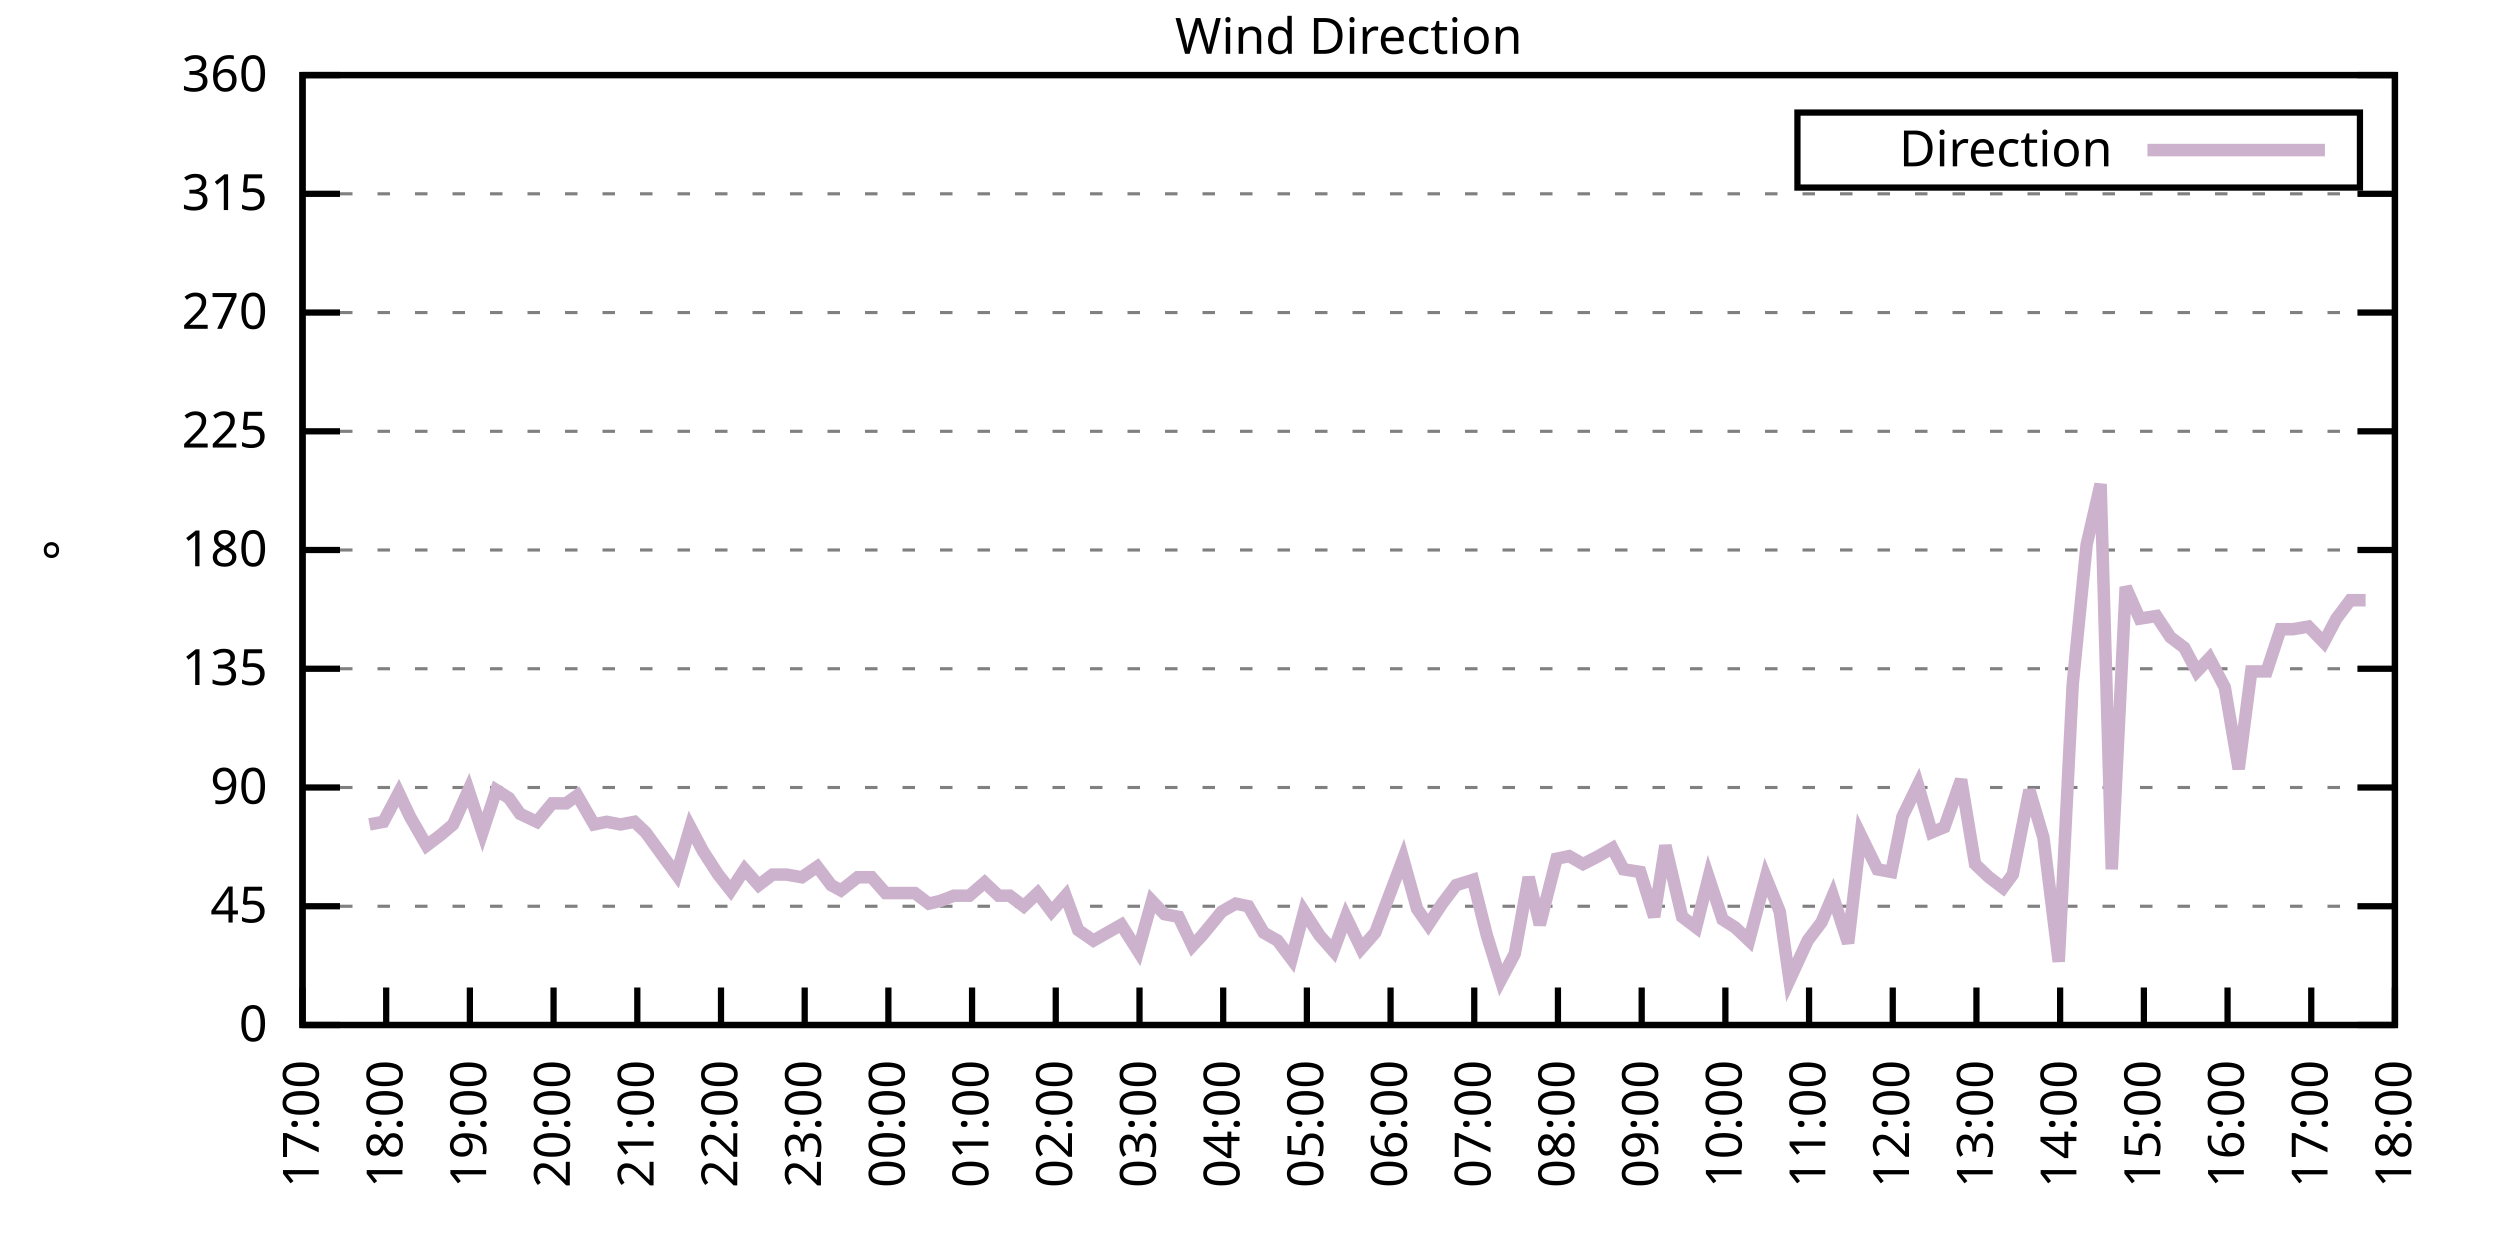
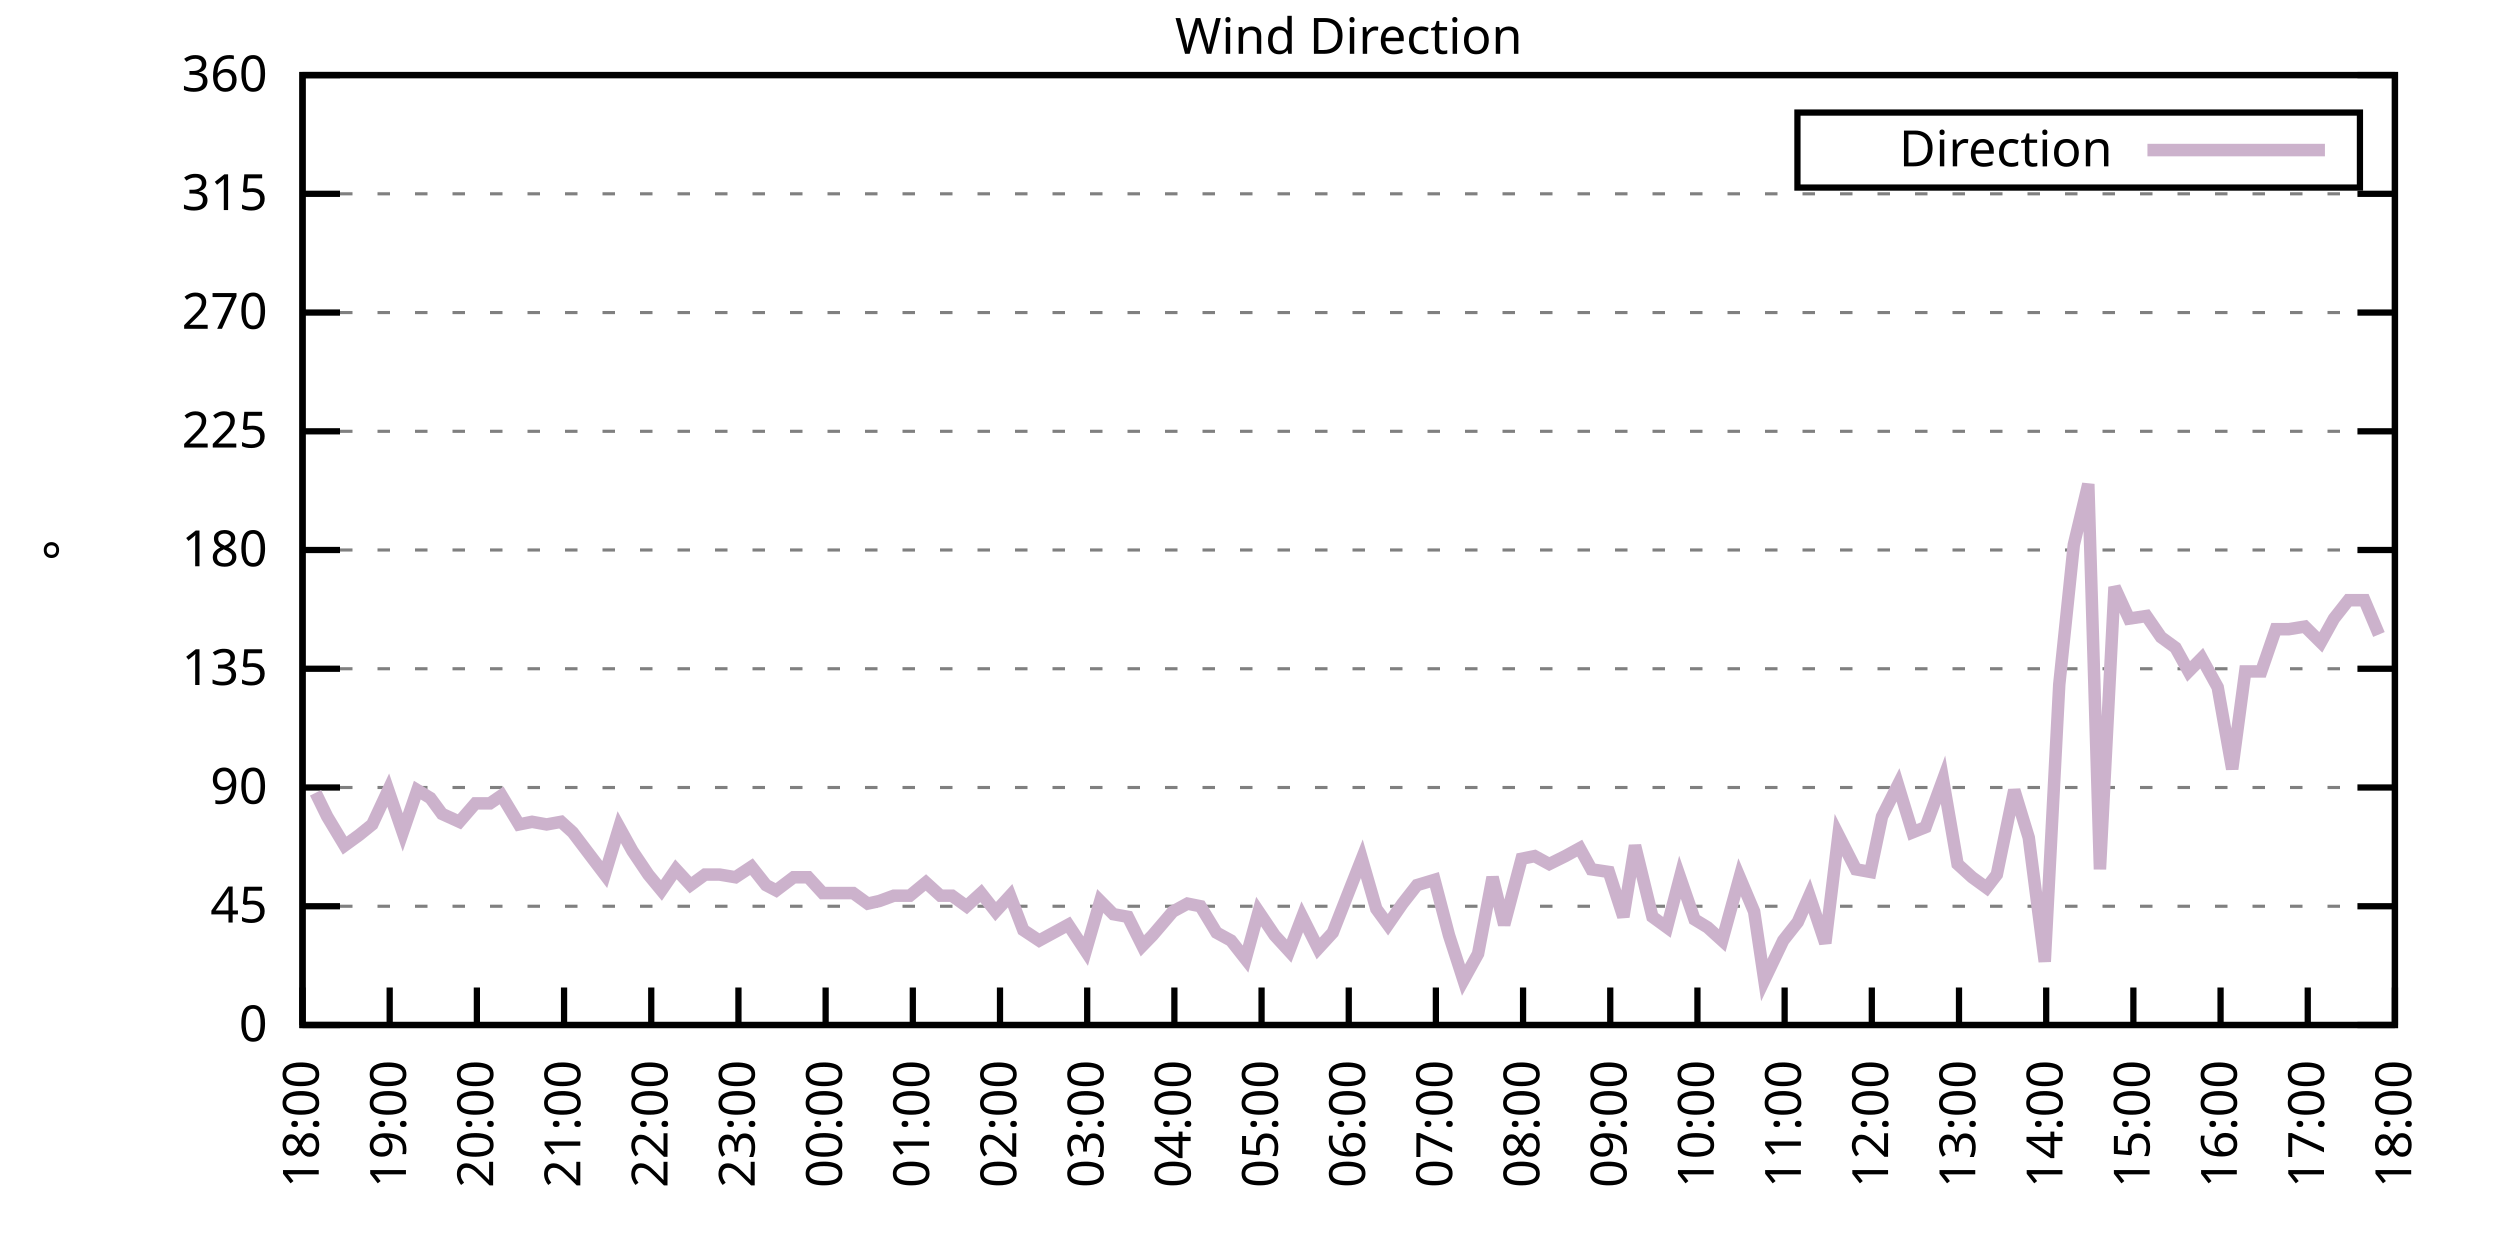
<svg xmlns="http://www.w3.org/2000/svg" xmlns:xlink="http://www.w3.org/1999/xlink" width="400" height="200" viewBox="0 0 400 200">
  <g id="gnuplot_canvas">
    <rect x="0" y="0" width="400" height="200" fill="none" />
    <defs>
      <circle id="gpDot" r="0.5" stroke-width="0.5" stroke="currentColor" />
      <path id="gpPt0" stroke-width="0.333" stroke="currentColor" d="M-1,0 h2 M0,-1 v2" />
      <path id="gpPt1" stroke-width="0.333" stroke="currentColor" d="M-1,-1 L1,1 M1,-1 L-1,1" />
      <path id="gpPt2" stroke-width="0.333" stroke="currentColor" d="M-1,0 L1,0 M0,-1 L0,1 M-1,-1 L1,1 M-1,1 L1,-1" />
      <rect id="gpPt3" stroke-width="0.333" stroke="currentColor" x="-1" y="-1" width="2" height="2" />
      <rect id="gpPt4" stroke-width="0.333" stroke="currentColor" fill="currentColor" x="-1" y="-1" width="2" height="2" />
      <circle id="gpPt5" stroke-width="0.333" stroke="currentColor" cx="0" cy="0" r="1" />
      <use xlink:href="#gpPt5" id="gpPt6" fill="currentColor" stroke="none" />
      <path id="gpPt7" stroke-width="0.333" stroke="currentColor" d="M0,-1.33 L-1.33,0.67 L1.33,0.67 z" />
      <use xlink:href="#gpPt7" id="gpPt8" fill="currentColor" stroke="none" />
      <use xlink:href="#gpPt7" id="gpPt9" stroke="currentColor" transform="rotate(180)" />
      <use xlink:href="#gpPt9" id="gpPt10" fill="currentColor" stroke="none" />
      <use xlink:href="#gpPt3" id="gpPt11" stroke="currentColor" transform="rotate(45)" />
      <use xlink:href="#gpPt11" id="gpPt12" fill="currentColor" stroke="none" />
      <path id="gpPt13" stroke-width="0.333" stroke="currentColor" d="M0,1.330 L1.265,0.411 L0.782,-1.067 L-0.782,-1.076 L-1.265,0.411 z" />
      <use xlink:href="#gpPt13" id="gpPt14" fill="currentColor" stroke="none" />
      <filter id="textbox" filterUnits="objectBoundingBox" x="0" y="0" height="1" width="1">
        <feFlood flood-color="white" flood-opacity="1" result="bgnd" />
        <feComposite in="SourceGraphic" in2="bgnd" operator="atop" />
      </filter>
      <filter id="greybox" filterUnits="objectBoundingBox" x="0" y="0" height="1" width="1">
        <feFlood flood-color="lightgrey" flood-opacity="1" result="grey" />
        <feComposite in="SourceGraphic" in2="grey" operator="atop" />
      </filter>
    </defs>
    <g fill="none" color="white" stroke="currentColor" stroke-width="1.00" stroke-linecap="butt" stroke-linejoin="miter">
</g>
    <g fill="none" color="black" stroke="currentColor" stroke-width="1.00" stroke-linecap="butt" stroke-linejoin="miter">
      <g stroke="none" shape-rendering="crispEdges">
        <polygon fill="rgb(255, 255, 255)" points="48.40,164.00 383.18,164.00 383.18,12.02 48.40,12.02 " />
      </g>
    </g>
    <g fill="none" color="black" stroke="currentColor" stroke-width="1.00" stroke-linecap="butt" stroke-linejoin="miter">
</g>
    <g fill="none" color="black" stroke="black" stroke-width="0.50" stroke-linecap="butt" stroke-linejoin="miter">
</g>
    <g fill="none" color="gray" stroke="currentColor" stroke-width="0.50" stroke-linecap="butt" stroke-linejoin="miter">
      <path stroke="gray" stroke-dasharray="2,4" class="gridline" d="M48.40,164.00 L383.19,164.00  " />
    </g>
    <g fill="none" color="gray" stroke="gray" stroke-width="1.00" stroke-linecap="butt" stroke-linejoin="miter">
</g>
    <g fill="none" color="black" stroke="currentColor" stroke-width="1.00" stroke-linecap="butt" stroke-linejoin="miter">
      <path stroke="black" d="M48.40,164.00 L54.40,164.00 M383.19,164.00 L377.19,164.00  " />
      <g transform="translate(42.80,166.60)" stroke="none" fill="black" font-family="Sans" font-size="8.00" text-anchor="end">
        <text>
          <tspan font-family="Sans"> 0</tspan>
        </text>
      </g>
    </g>
    <g fill="none" color="black" stroke="currentColor" stroke-width="1.00" stroke-linecap="butt" stroke-linejoin="miter">
</g>
    <g fill="none" color="black" stroke="black" stroke-width="0.50" stroke-linecap="butt" stroke-linejoin="miter">
</g>
    <g fill="none" color="gray" stroke="currentColor" stroke-width="0.50" stroke-linecap="butt" stroke-linejoin="miter">
      <path stroke="gray" stroke-dasharray="2,4" class="gridline" d="M48.40,145.00 L383.19,145.00  " />
    </g>
    <g fill="none" color="gray" stroke="gray" stroke-width="1.00" stroke-linecap="butt" stroke-linejoin="miter">
</g>
    <g fill="none" color="black" stroke="currentColor" stroke-width="1.00" stroke-linecap="butt" stroke-linejoin="miter">
      <path stroke="black" d="M48.40,145.00 L54.40,145.00 M383.19,145.00 L377.19,145.00  " />
      <g transform="translate(42.80,147.60)" stroke="none" fill="black" font-family="Sans" font-size="8.00" text-anchor="end">
        <text>
          <tspan font-family="Sans"> 45</tspan>
        </text>
      </g>
    </g>
    <g fill="none" color="black" stroke="currentColor" stroke-width="1.00" stroke-linecap="butt" stroke-linejoin="miter">
</g>
    <g fill="none" color="black" stroke="black" stroke-width="0.50" stroke-linecap="butt" stroke-linejoin="miter">
</g>
    <g fill="none" color="gray" stroke="currentColor" stroke-width="0.50" stroke-linecap="butt" stroke-linejoin="miter">
      <path stroke="gray" stroke-dasharray="2,4" class="gridline" d="M48.40,126.00 L383.19,126.00  " />
    </g>
    <g fill="none" color="gray" stroke="gray" stroke-width="1.00" stroke-linecap="butt" stroke-linejoin="miter">
</g>
    <g fill="none" color="black" stroke="currentColor" stroke-width="1.00" stroke-linecap="butt" stroke-linejoin="miter">
      <path stroke="black" d="M48.40,126.00 L54.40,126.00 M383.19,126.00 L377.19,126.00  " />
      <g transform="translate(42.80,128.60)" stroke="none" fill="black" font-family="Sans" font-size="8.00" text-anchor="end">
        <text>
          <tspan font-family="Sans"> 90</tspan>
        </text>
      </g>
    </g>
    <g fill="none" color="black" stroke="currentColor" stroke-width="1.00" stroke-linecap="butt" stroke-linejoin="miter">
</g>
    <g fill="none" color="black" stroke="black" stroke-width="0.50" stroke-linecap="butt" stroke-linejoin="miter">
</g>
    <g fill="none" color="gray" stroke="currentColor" stroke-width="0.50" stroke-linecap="butt" stroke-linejoin="miter">
      <path stroke="gray" stroke-dasharray="2,4" class="gridline" d="M48.40,107.00 L383.19,107.00  " />
    </g>
    <g fill="none" color="gray" stroke="gray" stroke-width="1.00" stroke-linecap="butt" stroke-linejoin="miter">
</g>
    <g fill="none" color="black" stroke="currentColor" stroke-width="1.00" stroke-linecap="butt" stroke-linejoin="miter">
      <path stroke="black" d="M48.40,107.00 L54.40,107.00 M383.19,107.00 L377.19,107.00  " />
      <g transform="translate(42.80,109.60)" stroke="none" fill="black" font-family="Sans" font-size="8.00" text-anchor="end">
        <text>
          <tspan font-family="Sans"> 135</tspan>
        </text>
      </g>
    </g>
    <g fill="none" color="black" stroke="currentColor" stroke-width="1.00" stroke-linecap="butt" stroke-linejoin="miter">
</g>
    <g fill="none" color="black" stroke="black" stroke-width="0.50" stroke-linecap="butt" stroke-linejoin="miter">
</g>
    <g fill="none" color="gray" stroke="currentColor" stroke-width="0.50" stroke-linecap="butt" stroke-linejoin="miter">
      <path stroke="gray" stroke-dasharray="2,4" class="gridline" d="M48.40,88.00 L383.19,88.00  " />
    </g>
    <g fill="none" color="gray" stroke="gray" stroke-width="1.00" stroke-linecap="butt" stroke-linejoin="miter">
</g>
    <g fill="none" color="black" stroke="currentColor" stroke-width="1.00" stroke-linecap="butt" stroke-linejoin="miter">
      <path stroke="black" d="M48.40,88.00 L54.40,88.00 M383.19,88.00 L377.19,88.00  " />
      <g transform="translate(42.80,90.60)" stroke="none" fill="black" font-family="Sans" font-size="8.00" text-anchor="end">
        <text>
          <tspan font-family="Sans"> 180</tspan>
        </text>
      </g>
    </g>
    <g fill="none" color="black" stroke="currentColor" stroke-width="1.00" stroke-linecap="butt" stroke-linejoin="miter">
</g>
    <g fill="none" color="black" stroke="black" stroke-width="0.50" stroke-linecap="butt" stroke-linejoin="miter">
</g>
    <g fill="none" color="gray" stroke="currentColor" stroke-width="0.50" stroke-linecap="butt" stroke-linejoin="miter">
      <path stroke="gray" stroke-dasharray="2,4" class="gridline" d="M48.40,69.01 L383.19,69.01  " />
    </g>
    <g fill="none" color="gray" stroke="gray" stroke-width="1.00" stroke-linecap="butt" stroke-linejoin="miter">
</g>
    <g fill="none" color="black" stroke="currentColor" stroke-width="1.00" stroke-linecap="butt" stroke-linejoin="miter">
      <path stroke="black" d="M48.40,69.01 L54.40,69.01 M383.19,69.01 L377.19,69.01  " />
      <g transform="translate(42.80,71.61)" stroke="none" fill="black" font-family="Sans" font-size="8.00" text-anchor="end">
        <text>
          <tspan font-family="Sans"> 225</tspan>
        </text>
      </g>
    </g>
    <g fill="none" color="black" stroke="currentColor" stroke-width="1.00" stroke-linecap="butt" stroke-linejoin="miter">
</g>
    <g fill="none" color="black" stroke="black" stroke-width="0.50" stroke-linecap="butt" stroke-linejoin="miter">
</g>
    <g fill="none" color="gray" stroke="currentColor" stroke-width="0.50" stroke-linecap="butt" stroke-linejoin="miter">
      <path stroke="gray" stroke-dasharray="2,4" class="gridline" d="M48.40,50.01 L383.19,50.01  " />
    </g>
    <g fill="none" color="gray" stroke="gray" stroke-width="1.00" stroke-linecap="butt" stroke-linejoin="miter">
</g>
    <g fill="none" color="black" stroke="currentColor" stroke-width="1.00" stroke-linecap="butt" stroke-linejoin="miter">
      <path stroke="black" d="M48.40,50.01 L54.40,50.01 M383.19,50.01 L377.19,50.01  " />
      <g transform="translate(42.80,52.61)" stroke="none" fill="black" font-family="Sans" font-size="8.00" text-anchor="end">
        <text>
          <tspan font-family="Sans"> 270</tspan>
        </text>
      </g>
    </g>
    <g fill="none" color="black" stroke="currentColor" stroke-width="1.00" stroke-linecap="butt" stroke-linejoin="miter">
</g>
    <g fill="none" color="black" stroke="black" stroke-width="0.50" stroke-linecap="butt" stroke-linejoin="miter">
</g>
    <g fill="none" color="gray" stroke="currentColor" stroke-width="0.50" stroke-linecap="butt" stroke-linejoin="miter">
      <path stroke="gray" stroke-dasharray="2,4" class="gridline" d="M48.40,31.01 L383.19,31.01  " />
    </g>
    <g fill="none" color="gray" stroke="gray" stroke-width="1.00" stroke-linecap="butt" stroke-linejoin="miter">
</g>
    <g fill="none" color="black" stroke="currentColor" stroke-width="1.00" stroke-linecap="butt" stroke-linejoin="miter">
      <path stroke="black" d="M48.40,31.01 L54.40,31.01 M383.19,31.01 L377.19,31.01  " />
      <g transform="translate(42.80,33.61)" stroke="none" fill="black" font-family="Sans" font-size="8.00" text-anchor="end">
        <text>
          <tspan font-family="Sans"> 315</tspan>
        </text>
      </g>
    </g>
    <g fill="none" color="black" stroke="currentColor" stroke-width="1.00" stroke-linecap="butt" stroke-linejoin="miter">
</g>
    <g fill="none" color="black" stroke="black" stroke-width="0.50" stroke-linecap="butt" stroke-linejoin="miter">
</g>
    <g fill="none" color="gray" stroke="currentColor" stroke-width="0.50" stroke-linecap="butt" stroke-linejoin="miter">
      <path stroke="gray" stroke-dasharray="2,4" class="gridline" d="M48.40,12.01 L383.19,12.01  " />
    </g>
    <g fill="none" color="gray" stroke="gray" stroke-width="1.00" stroke-linecap="butt" stroke-linejoin="miter">
</g>
    <g fill="none" color="black" stroke="currentColor" stroke-width="1.00" stroke-linecap="butt" stroke-linejoin="miter">
      <path stroke="black" d="M48.40,12.01 L54.40,12.01 M383.19,12.01 L377.19,12.01  " />
      <g transform="translate(42.80,14.61)" stroke="none" fill="black" font-family="Sans" font-size="8.00" text-anchor="end">
        <text>
          <tspan font-family="Sans"> 360</tspan>
        </text>
      </g>
    </g>
    <g fill="none" color="black" stroke="currentColor" stroke-width="1.00" stroke-linecap="butt" stroke-linejoin="miter">
      <path stroke="black" d="M48.40,164.00 L48.40,158.00  " />
      <g transform="translate(51.00,169.60) rotate(270.00)" stroke="none" fill="black" font-family="Sans" font-size="8.00" text-anchor="end">
        <text>
-           <tspan font-family="Sans">17:00</tspan>
-         </text>
-       </g>
-     </g>
-     <g fill="none" color="black" stroke="currentColor" stroke-width="1.00" stroke-linecap="butt" stroke-linejoin="miter">
-       <path stroke="black" d="M61.79,164.00 L61.79,158.00  " />
-       <g transform="translate(64.39,169.60) rotate(270.00)" stroke="none" fill="black" font-family="Sans" font-size="8.00" text-anchor="end">
-         <text>
          <tspan font-family="Sans">18:00</tspan>
        </text>
      </g>
    </g>
    <g fill="none" color="black" stroke="currentColor" stroke-width="1.00" stroke-linecap="butt" stroke-linejoin="miter">
-       <path stroke="black" d="M75.18,164.00 L75.18,158.00  " />
-       <g transform="translate(77.78,169.60) rotate(270.00)" stroke="none" fill="black" font-family="Sans" font-size="8.00" text-anchor="end">
+       <path stroke="black" d="M62.35,164.00 L62.35,158.00  " />
+       <g transform="translate(64.95,169.60) rotate(270.00)" stroke="none" fill="black" font-family="Sans" font-size="8.00" text-anchor="end">
        <text>
          <tspan font-family="Sans">19:00</tspan>
        </text>
      </g>
    </g>
    <g fill="none" color="black" stroke="currentColor" stroke-width="1.00" stroke-linecap="butt" stroke-linejoin="miter">
-       <path stroke="black" d="M88.57,164.00 L88.57,158.00  " />
-       <g transform="translate(91.17,169.60) rotate(270.00)" stroke="none" fill="black" font-family="Sans" font-size="8.00" text-anchor="end">
+       <path stroke="black" d="M76.30,164.00 L76.30,158.00  " />
+       <g transform="translate(78.90,169.60) rotate(270.00)" stroke="none" fill="black" font-family="Sans" font-size="8.00" text-anchor="end">
        <text>
          <tspan font-family="Sans">20:00</tspan>
        </text>
      </g>
    </g>
    <g fill="none" color="black" stroke="currentColor" stroke-width="1.00" stroke-linecap="butt" stroke-linejoin="miter">
-       <path stroke="black" d="M101.97,164.00 L101.97,158.00  " />
-       <g transform="translate(104.57,169.60) rotate(270.00)" stroke="none" fill="black" font-family="Sans" font-size="8.00" text-anchor="end">
+       <path stroke="black" d="M90.25,164.00 L90.25,158.00  " />
+       <g transform="translate(92.85,169.60) rotate(270.00)" stroke="none" fill="black" font-family="Sans" font-size="8.00" text-anchor="end">
        <text>
          <tspan font-family="Sans">21:00</tspan>
        </text>
      </g>
    </g>
    <g fill="none" color="black" stroke="currentColor" stroke-width="1.00" stroke-linecap="butt" stroke-linejoin="miter">
-       <path stroke="black" d="M115.36,164.00 L115.36,158.00  " />
-       <g transform="translate(117.96,169.60) rotate(270.00)" stroke="none" fill="black" font-family="Sans" font-size="8.00" text-anchor="end">
+       <path stroke="black" d="M104.20,164.00 L104.20,158.00  " />
+       <g transform="translate(106.80,169.60) rotate(270.00)" stroke="none" fill="black" font-family="Sans" font-size="8.00" text-anchor="end">
        <text>
          <tspan font-family="Sans">22:00</tspan>
        </text>
      </g>
    </g>
    <g fill="none" color="black" stroke="currentColor" stroke-width="1.00" stroke-linecap="butt" stroke-linejoin="miter">
-       <path stroke="black" d="M128.75,164.00 L128.75,158.00  " />
-       <g transform="translate(131.35,169.60) rotate(270.00)" stroke="none" fill="black" font-family="Sans" font-size="8.00" text-anchor="end">
+       <path stroke="black" d="M118.15,164.00 L118.15,158.00  " />
+       <g transform="translate(120.75,169.60) rotate(270.00)" stroke="none" fill="black" font-family="Sans" font-size="8.00" text-anchor="end">
        <text>
          <tspan font-family="Sans">23:00</tspan>
        </text>
      </g>
    </g>
    <g fill="none" color="black" stroke="currentColor" stroke-width="1.00" stroke-linecap="butt" stroke-linejoin="miter">
-       <path stroke="black" d="M142.14,164.00 L142.14,158.00  " />
-       <g transform="translate(144.74,169.60) rotate(270.00)" stroke="none" fill="black" font-family="Sans" font-size="8.00" text-anchor="end">
+       <path stroke="black" d="M132.10,164.00 L132.10,158.00  " />
+       <g transform="translate(134.70,169.60) rotate(270.00)" stroke="none" fill="black" font-family="Sans" font-size="8.00" text-anchor="end">
        <text>
          <tspan font-family="Sans">00:00</tspan>
        </text>
      </g>
    </g>
    <g fill="none" color="black" stroke="currentColor" stroke-width="1.00" stroke-linecap="butt" stroke-linejoin="miter">
-       <path stroke="black" d="M155.53,164.00 L155.53,158.00  " />
-       <g transform="translate(158.13,169.60) rotate(270.00)" stroke="none" fill="black" font-family="Sans" font-size="8.00" text-anchor="end">
+       <path stroke="black" d="M146.05,164.00 L146.05,158.00  " />
+       <g transform="translate(148.65,169.60) rotate(270.00)" stroke="none" fill="black" font-family="Sans" font-size="8.00" text-anchor="end">
        <text>
          <tspan font-family="Sans">01:00</tspan>
        </text>
      </g>
    </g>
    <g fill="none" color="black" stroke="currentColor" stroke-width="1.00" stroke-linecap="butt" stroke-linejoin="miter">
-       <path stroke="black" d="M168.92,164.00 L168.92,158.00  " />
-       <g transform="translate(171.52,169.60) rotate(270.00)" stroke="none" fill="black" font-family="Sans" font-size="8.00" text-anchor="end">
+       <path stroke="black" d="M160.00,164.00 L160.00,158.00  " />
+       <g transform="translate(162.60,169.60) rotate(270.00)" stroke="none" fill="black" font-family="Sans" font-size="8.00" text-anchor="end">
        <text>
          <tspan font-family="Sans">02:00</tspan>
        </text>
      </g>
    </g>
    <g fill="none" color="black" stroke="currentColor" stroke-width="1.00" stroke-linecap="butt" stroke-linejoin="miter">
-       <path stroke="black" d="M182.32,164.00 L182.32,158.00  " />
-       <g transform="translate(184.92,169.60) rotate(270.00)" stroke="none" fill="black" font-family="Sans" font-size="8.00" text-anchor="end">
+       <path stroke="black" d="M173.95,164.00 L173.95,158.00  " />
+       <g transform="translate(176.55,169.60) rotate(270.00)" stroke="none" fill="black" font-family="Sans" font-size="8.00" text-anchor="end">
        <text>
          <tspan font-family="Sans">03:00</tspan>
        </text>
      </g>
    </g>
    <g fill="none" color="black" stroke="currentColor" stroke-width="1.00" stroke-linecap="butt" stroke-linejoin="miter">
-       <path stroke="black" d="M195.71,164.00 L195.71,158.00  " />
-       <g transform="translate(198.31,169.60) rotate(270.00)" stroke="none" fill="black" font-family="Sans" font-size="8.00" text-anchor="end">
+       <path stroke="black" d="M187.90,164.00 L187.90,158.00  " />
+       <g transform="translate(190.50,169.60) rotate(270.00)" stroke="none" fill="black" font-family="Sans" font-size="8.00" text-anchor="end">
        <text>
          <tspan font-family="Sans">04:00</tspan>
        </text>
      </g>
    </g>
    <g fill="none" color="black" stroke="currentColor" stroke-width="1.00" stroke-linecap="butt" stroke-linejoin="miter">
-       <path stroke="black" d="M209.10,164.00 L209.10,158.00  " />
-       <g transform="translate(211.70,169.60) rotate(270.00)" stroke="none" fill="black" font-family="Sans" font-size="8.00" text-anchor="end">
+       <path stroke="black" d="M201.85,164.00 L201.85,158.00  " />
+       <g transform="translate(204.45,169.60) rotate(270.00)" stroke="none" fill="black" font-family="Sans" font-size="8.00" text-anchor="end">
        <text>
          <tspan font-family="Sans">05:00</tspan>
        </text>
      </g>
    </g>
    <g fill="none" color="black" stroke="currentColor" stroke-width="1.00" stroke-linecap="butt" stroke-linejoin="miter">
-       <path stroke="black" d="M222.49,164.00 L222.49,158.00  " />
-       <g transform="translate(225.09,169.60) rotate(270.00)" stroke="none" fill="black" font-family="Sans" font-size="8.00" text-anchor="end">
+       <path stroke="black" d="M215.80,164.00 L215.80,158.00  " />
+       <g transform="translate(218.40,169.60) rotate(270.00)" stroke="none" fill="black" font-family="Sans" font-size="8.00" text-anchor="end">
        <text>
          <tspan font-family="Sans">06:00</tspan>
        </text>
      </g>
    </g>
    <g fill="none" color="black" stroke="currentColor" stroke-width="1.00" stroke-linecap="butt" stroke-linejoin="miter">
-       <path stroke="black" d="M235.88,164.00 L235.88,158.00  " />
-       <g transform="translate(238.48,169.60) rotate(270.00)" stroke="none" fill="black" font-family="Sans" font-size="8.00" text-anchor="end">
+       <path stroke="black" d="M229.74,164.00 L229.74,158.00  " />
+       <g transform="translate(232.34,169.60) rotate(270.00)" stroke="none" fill="black" font-family="Sans" font-size="8.00" text-anchor="end">
        <text>
          <tspan font-family="Sans">07:00</tspan>
        </text>
      </g>
    </g>
    <g fill="none" color="black" stroke="currentColor" stroke-width="1.00" stroke-linecap="butt" stroke-linejoin="miter">
-       <path stroke="black" d="M249.27,164.00 L249.27,158.00  " />
-       <g transform="translate(251.87,169.60) rotate(270.00)" stroke="none" fill="black" font-family="Sans" font-size="8.00" text-anchor="end">
+       <path stroke="black" d="M243.69,164.00 L243.69,158.00  " />
+       <g transform="translate(246.29,169.60) rotate(270.00)" stroke="none" fill="black" font-family="Sans" font-size="8.00" text-anchor="end">
        <text>
          <tspan font-family="Sans">08:00</tspan>
        </text>
      </g>
    </g>
    <g fill="none" color="black" stroke="currentColor" stroke-width="1.00" stroke-linecap="butt" stroke-linejoin="miter">
-       <path stroke="black" d="M262.67,164.00 L262.67,158.00  " />
-       <g transform="translate(265.27,169.60) rotate(270.00)" stroke="none" fill="black" font-family="Sans" font-size="8.00" text-anchor="end">
+       <path stroke="black" d="M257.64,164.00 L257.64,158.00  " />
+       <g transform="translate(260.24,169.60) rotate(270.00)" stroke="none" fill="black" font-family="Sans" font-size="8.00" text-anchor="end">
        <text>
          <tspan font-family="Sans">09:00</tspan>
        </text>
      </g>
    </g>
    <g fill="none" color="black" stroke="currentColor" stroke-width="1.00" stroke-linecap="butt" stroke-linejoin="miter">
-       <path stroke="black" d="M276.06,164.00 L276.06,158.00  " />
-       <g transform="translate(278.66,169.60) rotate(270.00)" stroke="none" fill="black" font-family="Sans" font-size="8.00" text-anchor="end">
+       <path stroke="black" d="M271.59,164.00 L271.59,158.00  " />
+       <g transform="translate(274.19,169.60) rotate(270.00)" stroke="none" fill="black" font-family="Sans" font-size="8.00" text-anchor="end">
        <text>
          <tspan font-family="Sans">10:00</tspan>
        </text>
      </g>
    </g>
    <g fill="none" color="black" stroke="currentColor" stroke-width="1.00" stroke-linecap="butt" stroke-linejoin="miter">
-       <path stroke="black" d="M289.45,164.00 L289.45,158.00  " />
-       <g transform="translate(292.05,169.60) rotate(270.00)" stroke="none" fill="black" font-family="Sans" font-size="8.00" text-anchor="end">
+       <path stroke="black" d="M285.54,164.00 L285.54,158.00  " />
+       <g transform="translate(288.14,169.60) rotate(270.00)" stroke="none" fill="black" font-family="Sans" font-size="8.00" text-anchor="end">
        <text>
          <tspan font-family="Sans">11:00</tspan>
        </text>
      </g>
    </g>
    <g fill="none" color="black" stroke="currentColor" stroke-width="1.00" stroke-linecap="butt" stroke-linejoin="miter">
-       <path stroke="black" d="M302.84,164.00 L302.84,158.00  " />
-       <g transform="translate(305.44,169.60) rotate(270.00)" stroke="none" fill="black" font-family="Sans" font-size="8.00" text-anchor="end">
+       <path stroke="black" d="M299.49,164.00 L299.49,158.00  " />
+       <g transform="translate(302.09,169.60) rotate(270.00)" stroke="none" fill="black" font-family="Sans" font-size="8.00" text-anchor="end">
        <text>
          <tspan font-family="Sans">12:00</tspan>
        </text>
      </g>
    </g>
    <g fill="none" color="black" stroke="currentColor" stroke-width="1.00" stroke-linecap="butt" stroke-linejoin="miter">
-       <path stroke="black" d="M316.23,164.00 L316.23,158.00  " />
-       <g transform="translate(318.83,169.60) rotate(270.00)" stroke="none" fill="black" font-family="Sans" font-size="8.00" text-anchor="end">
+       <path stroke="black" d="M313.44,164.00 L313.44,158.00  " />
+       <g transform="translate(316.04,169.60) rotate(270.00)" stroke="none" fill="black" font-family="Sans" font-size="8.00" text-anchor="end">
        <text>
          <tspan font-family="Sans">13:00</tspan>
        </text>
      </g>
    </g>
    <g fill="none" color="black" stroke="currentColor" stroke-width="1.00" stroke-linecap="butt" stroke-linejoin="miter">
-       <path stroke="black" d="M329.62,164.00 L329.62,158.00  " />
-       <g transform="translate(332.22,169.60) rotate(270.00)" stroke="none" fill="black" font-family="Sans" font-size="8.00" text-anchor="end">
+       <path stroke="black" d="M327.39,164.00 L327.39,158.00  " />
+       <g transform="translate(329.99,169.60) rotate(270.00)" stroke="none" fill="black" font-family="Sans" font-size="8.00" text-anchor="end">
        <text>
          <tspan font-family="Sans">14:00</tspan>
        </text>
      </g>
    </g>
    <g fill="none" color="black" stroke="currentColor" stroke-width="1.00" stroke-linecap="butt" stroke-linejoin="miter">
-       <path stroke="black" d="M343.02,164.00 L343.02,158.00  " />
-       <g transform="translate(345.62,169.60) rotate(270.00)" stroke="none" fill="black" font-family="Sans" font-size="8.00" text-anchor="end">
+       <path stroke="black" d="M341.34,164.00 L341.34,158.00  " />
+       <g transform="translate(343.94,169.60) rotate(270.00)" stroke="none" fill="black" font-family="Sans" font-size="8.00" text-anchor="end">
        <text>
          <tspan font-family="Sans">15:00</tspan>
        </text>
      </g>
    </g>
    <g fill="none" color="black" stroke="currentColor" stroke-width="1.00" stroke-linecap="butt" stroke-linejoin="miter">
-       <path stroke="black" d="M356.41,164.00 L356.41,158.00  " />
-       <g transform="translate(359.01,169.60) rotate(270.00)" stroke="none" fill="black" font-family="Sans" font-size="8.00" text-anchor="end">
+       <path stroke="black" d="M355.29,164.00 L355.29,158.00  " />
+       <g transform="translate(357.89,169.60) rotate(270.00)" stroke="none" fill="black" font-family="Sans" font-size="8.00" text-anchor="end">
        <text>
          <tspan font-family="Sans">16:00</tspan>
        </text>
      </g>
    </g>
    <g fill="none" color="black" stroke="currentColor" stroke-width="1.00" stroke-linecap="butt" stroke-linejoin="miter">
-       <path stroke="black" d="M369.80,164.00 L369.80,158.00  " />
-       <g transform="translate(372.40,169.60) rotate(270.00)" stroke="none" fill="black" font-family="Sans" font-size="8.00" text-anchor="end">
+       <path stroke="black" d="M369.24,164.00 L369.24,158.00  " />
+       <g transform="translate(371.84,169.60) rotate(270.00)" stroke="none" fill="black" font-family="Sans" font-size="8.00" text-anchor="end">
        <text>
          <tspan font-family="Sans">17:00</tspan>
        </text>
      </g>
    </g>
    <g fill="none" color="black" stroke="currentColor" stroke-width="1.00" stroke-linecap="butt" stroke-linejoin="miter">
      <path stroke="black" d="M383.19,164.00 L383.19,158.00  " />
      <g transform="translate(385.79,169.60) rotate(270.00)" stroke="none" fill="black" font-family="Sans" font-size="8.00" text-anchor="end">
        <text>
          <tspan font-family="Sans">18:00</tspan>
        </text>
      </g>
    </g>
    <g fill="none" color="black" stroke="currentColor" stroke-width="1.00" stroke-linecap="butt" stroke-linejoin="miter">
</g>
    <g fill="none" color="black" stroke="currentColor" stroke-width="1.00" stroke-linecap="butt" stroke-linejoin="miter">
      <path stroke="black" d="M48.40,12.01 L48.40,164.00 L383.19,164.00 L383.19,12.01 L48.40,12.01 Z  " />
    </g>
    <g fill="none" color="black" stroke="currentColor" stroke-width="1.00" stroke-linecap="butt" stroke-linejoin="miter">
</g>
    <g fill="none" color="black" stroke="currentColor" stroke-width="1.00" stroke-linecap="butt" stroke-linejoin="miter">
      <path stroke="black" d="M287.59,30.01 L287.59,18.01 L377.59,18.01 L377.59,30.01 L287.59,30.01 Z  " />
    </g>
    <g id="Wind_direction_plot_1">
      <g fill="none" color="white" stroke="black" stroke-width="2.00" stroke-linecap="butt" stroke-linejoin="miter">
</g>
      <g fill="none" color="black" stroke="currentColor" stroke-width="2.00" stroke-linecap="butt" stroke-linejoin="miter">
        <g transform="translate(337.99,26.61)" stroke="none" fill="black" font-family="Sans" font-size="8.00" text-anchor="end">
          <text>
            <tspan font-family="Sans">Direction</tspan>
          </text>
        </g>
      </g>
      <g fill="none" color="black" stroke="currentColor" stroke-width="2.00" stroke-linecap="butt" stroke-linejoin="miter">
-         <path stroke="rgb(204, 178, 204)" d="M343.59,24.01 L371.99,24.01 M59.11,131.91 L61.35,131.49 L63.80,126.85 L65.59,130.65 L68.26,135.29 L70.50,133.60   L72.50,131.91 L74.96,126.42 L77.19,133.18 L79.42,126.42 L81.43,127.69 L83.22,130.22 L85.90,131.49 L88.35,128.54   L90.58,128.54 L92.37,127.27 L95.05,131.91 L97.06,131.49 L99.29,131.91 L101.52,131.49 L103.31,133.18 L105.76,136.56   L108.22,139.93 L110.45,132.34 L112.46,136.14 L114.91,139.93 L116.92,142.47 L119.15,139.09 L121.38,141.62 L123.62,139.93   L125.85,139.93 L128.30,140.36 L130.76,138.67 L132.99,141.62 L134.55,142.47 L137.23,140.36 L139.46,140.36 L141.69,142.89   L143.48,142.89 L146.38,142.89 L148.61,144.58 L150.40,144.16 L152.63,143.31 L155.09,143.31 L157.54,141.20 L159.77,143.31   L161.56,143.31 L163.79,145.00 L166.02,142.89 L168.25,145.85 L170.49,143.31 L172.50,148.80 L174.95,150.49 L179.41,147.96   L182.09,152.18 L184.32,144.16 L186.33,146.27 L188.57,146.69 L190.80,151.33 L192.36,149.65 L195.48,145.85 L197.72,144.58   L199.73,145.00 L202.18,149.22 L204.41,150.49 L206.64,153.45 L208.65,145.85 L211.11,149.65 L213.34,152.18 L215.35,146.69   L217.80,151.76 L220.04,149.22 L222.27,143.31 L224.50,137.40 L226.73,145.42 L228.52,147.96 L230.75,144.58 L232.98,141.62   L235.66,140.78 L237.89,149.65 L240.12,156.82 L242.36,152.60 L244.59,140.36 L246.37,147.96 L249.05,137.40 L251.06,136.98   L253.29,138.25 L255.75,136.98 L257.98,135.71 L259.76,139.09 L262.44,139.51 L264.67,146.69 L266.46,135.29 L269.14,146.69   L271.37,148.38 L273.38,140.36 L275.61,147.11 L277.62,148.38 L279.85,150.49 L282.53,140.36 L284.76,145.85 L286.32,156.82   L289.23,150.49 L291.46,147.53 L293.24,143.31 L295.70,150.91 L297.71,133.60 L300.39,139.09 L302.62,139.51 L304.40,130.65   L306.86,125.58 L309.09,133.18 L311.10,132.34 L313.78,124.74 L316.01,138.25 L318.24,140.36 L320.47,142.05 L322.04,139.93   L324.71,126.42 L326.95,134.02 L329.40,153.87 L331.63,109.54 L333.86,87.16 L336.10,77.45 L337.88,139.09 L340.11,93.92   L342.35,98.98 L345.02,98.56 L347.26,101.94 L349.49,103.63 L351.50,107.43 L353.51,105.31 L355.96,109.96 L358.19,123.05   L360.20,107.43 L362.66,107.43 L364.89,100.67 L366.90,100.67 L369.35,100.25 L371.81,102.78 L373.82,98.98 L376.05,96.03   L378.50,96.03  " />
+         <path stroke="rgb(204, 178, 204)" d="M343.59,24.01 L371.99,24.01 M50.49,126.85 L52.35,130.65 L55.14,135.29 L57.47,133.60 L59.56,131.91 L62.12,126.42   L64.44,133.18 L66.77,126.42 L68.86,127.69 L70.72,130.22 L73.51,131.49 L76.07,128.54 L78.39,128.54 L80.25,127.27   L83.04,131.91 L85.13,131.49 L87.46,131.91 L89.78,131.49 L91.64,133.18 L94.20,136.56 L96.76,139.93 L99.08,132.34   L101.18,136.14 L103.73,139.93 L105.83,142.47 L108.15,139.09 L110.48,141.62 L112.80,139.93 L115.13,139.93 L117.68,140.36   L120.24,138.67 L122.57,141.62 L124.19,142.47 L126.98,140.36 L129.31,140.36 L131.63,142.89 L133.49,142.89 L136.51,142.89   L138.84,144.58 L140.70,144.16 L143.02,143.31 L145.58,143.31 L148.14,141.20 L150.46,143.31 L152.32,143.31 L154.65,145.00   L156.97,142.89 L159.30,145.85 L161.62,143.31 L163.72,148.80 L166.27,150.49 L170.92,147.96 L173.71,152.18 L176.04,144.16   L178.13,146.27 L180.46,146.69 L182.78,151.33 L184.41,149.65 L187.66,145.85 L189.99,144.58 L192.08,145.00 L194.64,149.22   L196.96,150.49 L199.29,153.45 L201.38,145.85 L203.94,149.65 L206.26,152.18 L208.36,146.69 L210.91,151.76 L213.24,149.22   L215.56,143.31 L217.89,137.40 L220.21,145.42 L222.07,147.96 L224.40,144.58 L226.72,141.62 L229.51,140.78 L231.84,149.65   L234.16,156.82 L236.49,152.60 L238.81,140.36 L240.67,147.96 L243.46,137.40 L245.55,136.98 L247.88,138.25 L250.44,136.98   L252.76,135.71 L254.62,139.09 L257.41,139.51 L259.74,146.69 L261.60,135.29 L264.39,146.69 L266.71,148.38 L268.80,140.36   L271.13,147.11 L273.22,148.38 L275.55,150.49 L278.34,140.36 L280.66,145.85 L282.29,156.82 L285.31,150.49 L287.64,147.53   L289.50,143.31 L292.05,150.91 L294.15,133.60 L296.94,139.09 L299.26,139.51 L301.12,130.65 L303.68,125.58 L306.00,133.18   L308.09,132.34 L310.88,124.74 L313.21,138.25 L315.53,140.36 L317.86,142.05 L319.49,139.93 L322.28,126.42 L324.60,134.02   L327.16,153.87 L329.48,109.54 L331.81,87.16 L334.13,77.45 L335.99,139.09 L338.32,93.92 L340.64,98.98 L343.43,98.56   L345.76,101.94 L348.08,103.63 L350.18,107.43 L352.27,105.31 L354.83,109.96 L357.15,123.05 L359.24,107.43 L361.80,107.43   L364.13,100.67 L366.22,100.67 L368.78,100.25 L371.33,102.78 L373.43,98.98 L375.75,96.03 L378.31,96.03 L380.63,101.52    " />
      </g>
    </g>
    <g fill="none" color="black" stroke="currentColor" stroke-width="2.00" stroke-linecap="butt" stroke-linejoin="miter">
</g>
    <g fill="none" color="black" stroke="black" stroke-width="1.00" stroke-linecap="butt" stroke-linejoin="miter">
</g>
    <g fill="none" color="black" stroke="currentColor" stroke-width="1.00" stroke-linecap="butt" stroke-linejoin="miter">
      <path stroke="black" d="M48.40,12.01 L48.40,164.00 L383.19,164.00 L383.19,12.01 L48.40,12.01 Z  " />
      <g transform="translate(12.80,88.01) rotate(270.00)" stroke="none" fill="black" font-family="Sans" font-size="8.00" text-anchor="middle">
        <text>
          <tspan font-family="Sans">°</tspan>
        </text>
      </g>
    </g>
    <g fill="none" color="black" stroke="currentColor" stroke-width="1.00" stroke-linecap="butt" stroke-linejoin="miter">
</g>
    <g fill="none" color="black" stroke="currentColor" stroke-width="1.00" stroke-linecap="butt" stroke-linejoin="miter">
      <g transform="translate(215.79,8.61)" stroke="none" fill="black" font-family="Sans" font-size="8.00" text-anchor="middle">
        <text>
          <tspan font-family="Sans">Wind Direction</tspan>
        </text>
      </g>
    </g>
    <g fill="none" color="black" stroke="currentColor" stroke-width="1.00" stroke-linecap="butt" stroke-linejoin="miter">
</g>
  </g>
</svg>
